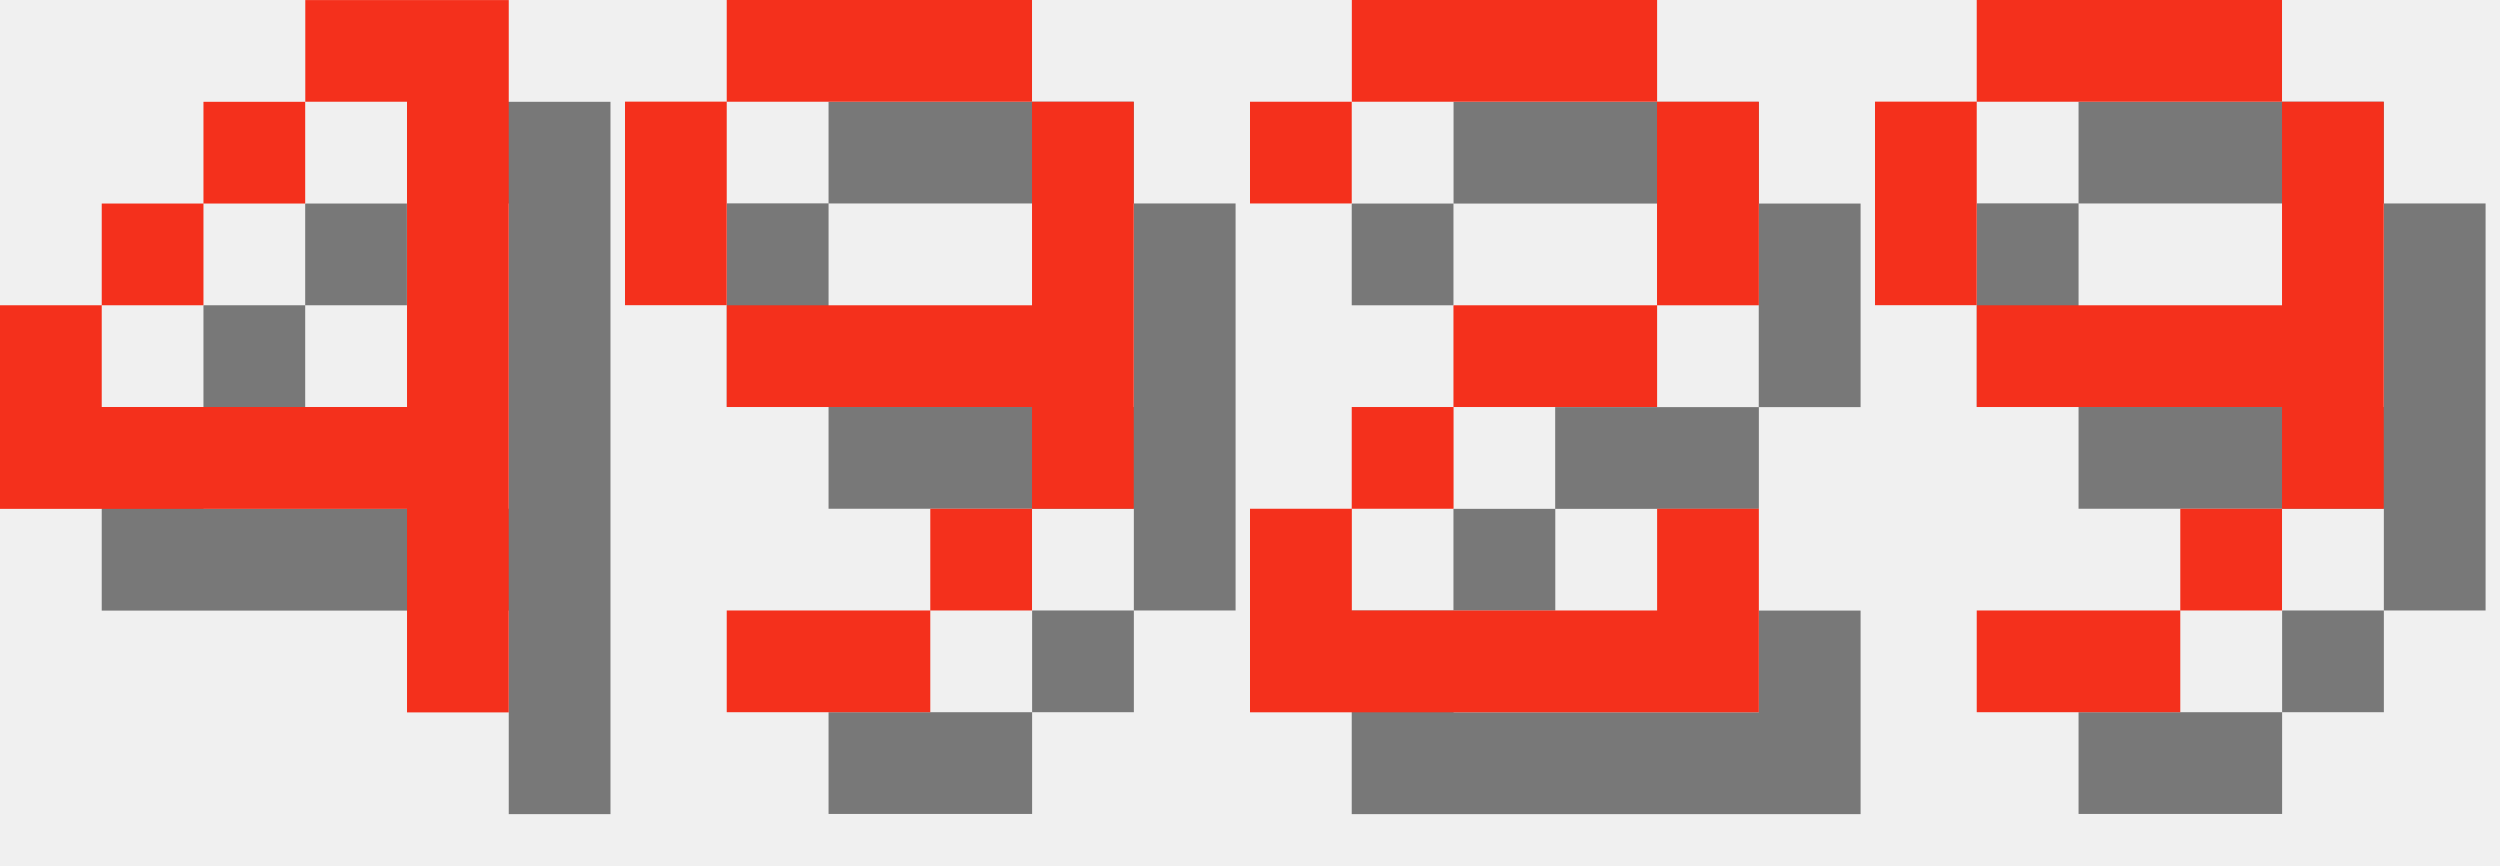
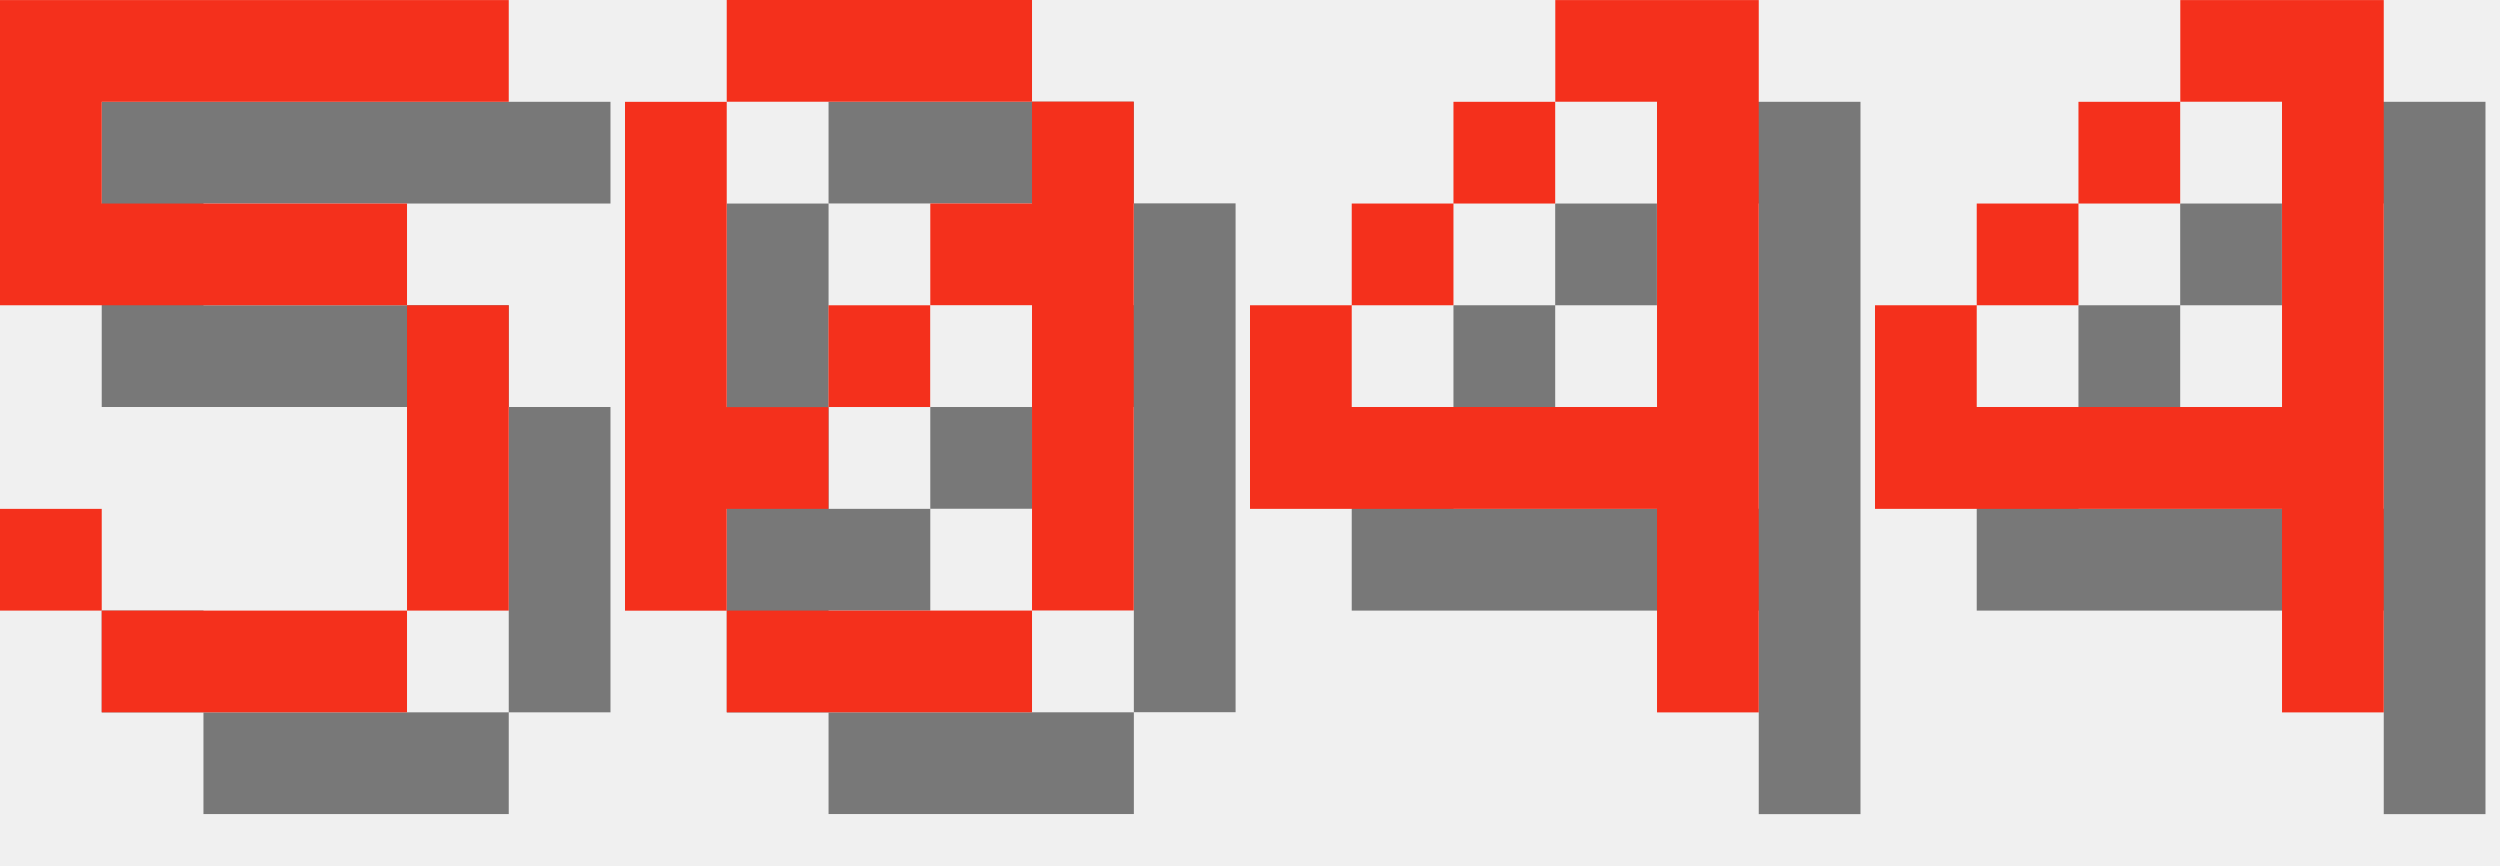
<svg xmlns="http://www.w3.org/2000/svg" version="1.1" width="104.0" height="36">
  <style>
        .text-foreground {
            fill: #F4301C;
        }
        .text-shadow {
            fill: #000000;
            fill-opacity: 0.5;
        }
    </style>
-   <g class="digit" id="digit_4" transform="translate(0.0, 0), scale(4)">
+   <g class="digit" id="digit_5" transform="translate(0.0, 0), scale(4)">
+     <path id="digit_5_shadow" class="text-shadow" d="m1.058 1.058v3.175h4.233v3.175h-3.175v-1.058h-1.058v1.058h1.058v1.058h3.175v-1.058h1.058v-3.175h-1.058v-1.058h-3.175v-1.058h4.233v-1.058h-5.292z" fill-opacity=".5" style="paint-order:stroke fill markers" />
+     <path id="digit_5_fg" class="text-foreground" d="m0 0v3.175h4.233v3.175h-3.175v-1.058h-1.058v1.058h1.058v1.058h3.175v-1.058h1.058v-3.175h-1.058v-1.058h-3.175v-1.058h4.233v-1.058h-5.292z" fill="#fff" style="paint-order:stroke fill markers" />
+   </g>
+   <g class="digit" id="digit_0" transform="translate(26.0, 0), scale(4)">
+     <path id="digit_0_shadow" class="text-shadow" d="m2.117 1.058v1.058h3.175v-1.058h-3.175zm3.175 1.058v1.058h-1.058v1.058h1.058v3.175h1.058v-5.292h-1.058zm0 5.292h-3.175v1.058h3.175v-1.058zm-3.175 0v-1.058h1.058v-1.058h-1.058v-3.175h-1.058v5.292h1.058zm1.058-2.117h1.058v-1.058h-1.058v1.058z" fill-opacity=".5" style="paint-order:stroke fill markers" />
+     <path id="digit_0_fg" class="text-foreground" d="m1.058 0v1.058h3.175v-1.058h-3.175zm3.175 1.058v1.058h-1.058v1.058h1.058v3.175h1.058v-5.292h-1.058zm0 5.292h-3.175v1.058h3.175v-1.058zm-3.175 0v-1.058h1.058v-1.058h-1.058v-3.175h-1.058v5.292h1.058zm1.058-2.117h1.058v-1.058h-1.058v1.058z" fill="#fff" style="paint-order:stroke fill markers" />
+   </g>
+   <g class="digit" id="digit_4" transform="translate(52.0, 0), scale(4)">
    <path id="digit_4_shadow" class="text-shadow" d="m4.233 1.058v1.058h1.058v3.175h-3.175v-1.058h-1.058v2.117h4.233v2.117h1.058v-7.408h-2.117zm-2.117 3.175h1.058v-1.058h-1.058v1.058zm1.058-1.058h1.058v-1.058h-1.058v1.058z" fill-opacity=".5" style="paint-order:stroke fill markers" />
    <path id="digit_4_fg" class="text-foreground" d="m3.175 0v1.058h1.058v3.175h-3.175v-1.058h-1.058v2.117h4.233v2.117h1.058v-7.408h-2.117zm-2.117 3.175h1.058v-1.058h-1.058v1.058zm1.058-1.058h1.058v-1.058h-1.058v1.058z" fill="#fff" style="paint-order:stroke fill markers" />
  </g>
-   <g class="digit" id="digit_9" transform="translate(26.0, 0), scale(4)">
-     <path id="digit_9_shadow" class="text-shadow" d="m2.117 1.058v1.058h3.175v-1.058h-3.175zm3.175 1.058v2.117h-3.175v1.058h3.175v1.058h1.058v-4.233h-1.058zm0 4.233h-1.058v1.058h1.058v-1.058zm-1.058 1.058h-2.117v1.058h2.117v-1.058zm-2.117-3.175v-2.117h-1.058v2.117h1.058z" fill-opacity=".5" style="paint-order:stroke fill markers" />
-     <path id="digit_9_fg" class="text-foreground" d="m1.058 0v1.058h3.175v-1.058h-3.175zm3.175 1.058v2.117h-3.175v1.058h3.175v1.058h1.058v-4.233h-1.058zm0 4.233h-1.058v1.058h1.058v-1.058zm-1.058 1.058h-2.117v1.058h2.117v-1.058zm-2.117-3.175v-2.117h-1.058v2.117h1.058z" fill="#fff" style="paint-order:stroke fill markers" />
-   </g>
-   <g class="digit" id="digit_2" transform="translate(52.0, 0), scale(4)">
-     <path id="digit_2_shadow" class="text-shadow" d="m1.058 2.117v1.058h1.058v-1.058h3.175v2.117h-2.117v1.058h-1.058v1.058h-1.058v2.117h5.292v-2.117h-1.058v1.058h-3.175v-1.058h1.058v-1.058h2.117v-1.058h1.058v-2.117h-1.058v-1.058h-3.175v1.058h-1.058z" fill-opacity=".5" style="paint-order:stroke fill markers" />
-     <path id="digit_2_fg" class="text-foreground" d="m0 1.058v1.058h1.058v-1.058h3.175v2.117h-2.117v1.058h-1.058v1.058h-1.058v2.117h5.292v-2.117h-1.058v1.058h-3.175v-1.058h1.058v-1.058h2.117v-1.058h1.058v-2.117h-1.058v-1.058h-3.175v1.058h-1.058z" fill="#fff" style="paint-order:stroke fill markers" />
-   </g>
-   <g class="digit" id="digit_9" transform="translate(78.0, 0), scale(4)">
-     <path id="digit_9_shadow" class="text-shadow" d="m2.117 1.058v1.058h3.175v-1.058h-3.175zm3.175 1.058v2.117h-3.175v1.058h3.175v1.058h1.058v-4.233h-1.058zm0 4.233h-1.058v1.058h1.058v-1.058zm-1.058 1.058h-2.117v1.058h2.117v-1.058zm-2.117-3.175v-2.117h-1.058v2.117h1.058z" fill-opacity=".5" style="paint-order:stroke fill markers" />
-     <path id="digit_9_fg" class="text-foreground" d="m1.058 0v1.058h3.175v-1.058h-3.175zm3.175 1.058v2.117h-3.175v1.058h3.175v1.058h1.058v-4.233h-1.058zm0 4.233h-1.058v1.058h1.058v-1.058zm-1.058 1.058h-2.117v1.058h2.117v-1.058zm-2.117-3.175v-2.117h-1.058v2.117h1.058z" fill="#fff" style="paint-order:stroke fill markers" />
+   <g class="digit" id="digit_4" transform="translate(78.0, 0), scale(4)">
+     <path id="digit_4_shadow" class="text-shadow" d="m4.233 1.058v1.058h1.058v3.175h-3.175v-1.058h-1.058v2.117h4.233v2.117h1.058v-7.408h-2.117zm-2.117 3.175h1.058v-1.058h-1.058v1.058zm1.058-1.058h1.058v-1.058h-1.058v1.058z" fill-opacity=".5" style="paint-order:stroke fill markers" />
+     <path id="digit_4_fg" class="text-foreground" d="m3.175 0v1.058h1.058v3.175h-3.175v-1.058h-1.058v2.117h4.233v2.117h1.058v-7.408h-2.117zm-2.117 3.175h1.058v-1.058h-1.058v1.058zm1.058-1.058h1.058v-1.058h-1.058v1.058z" fill="#fff" style="paint-order:stroke fill markers" />
  </g>
</svg>
